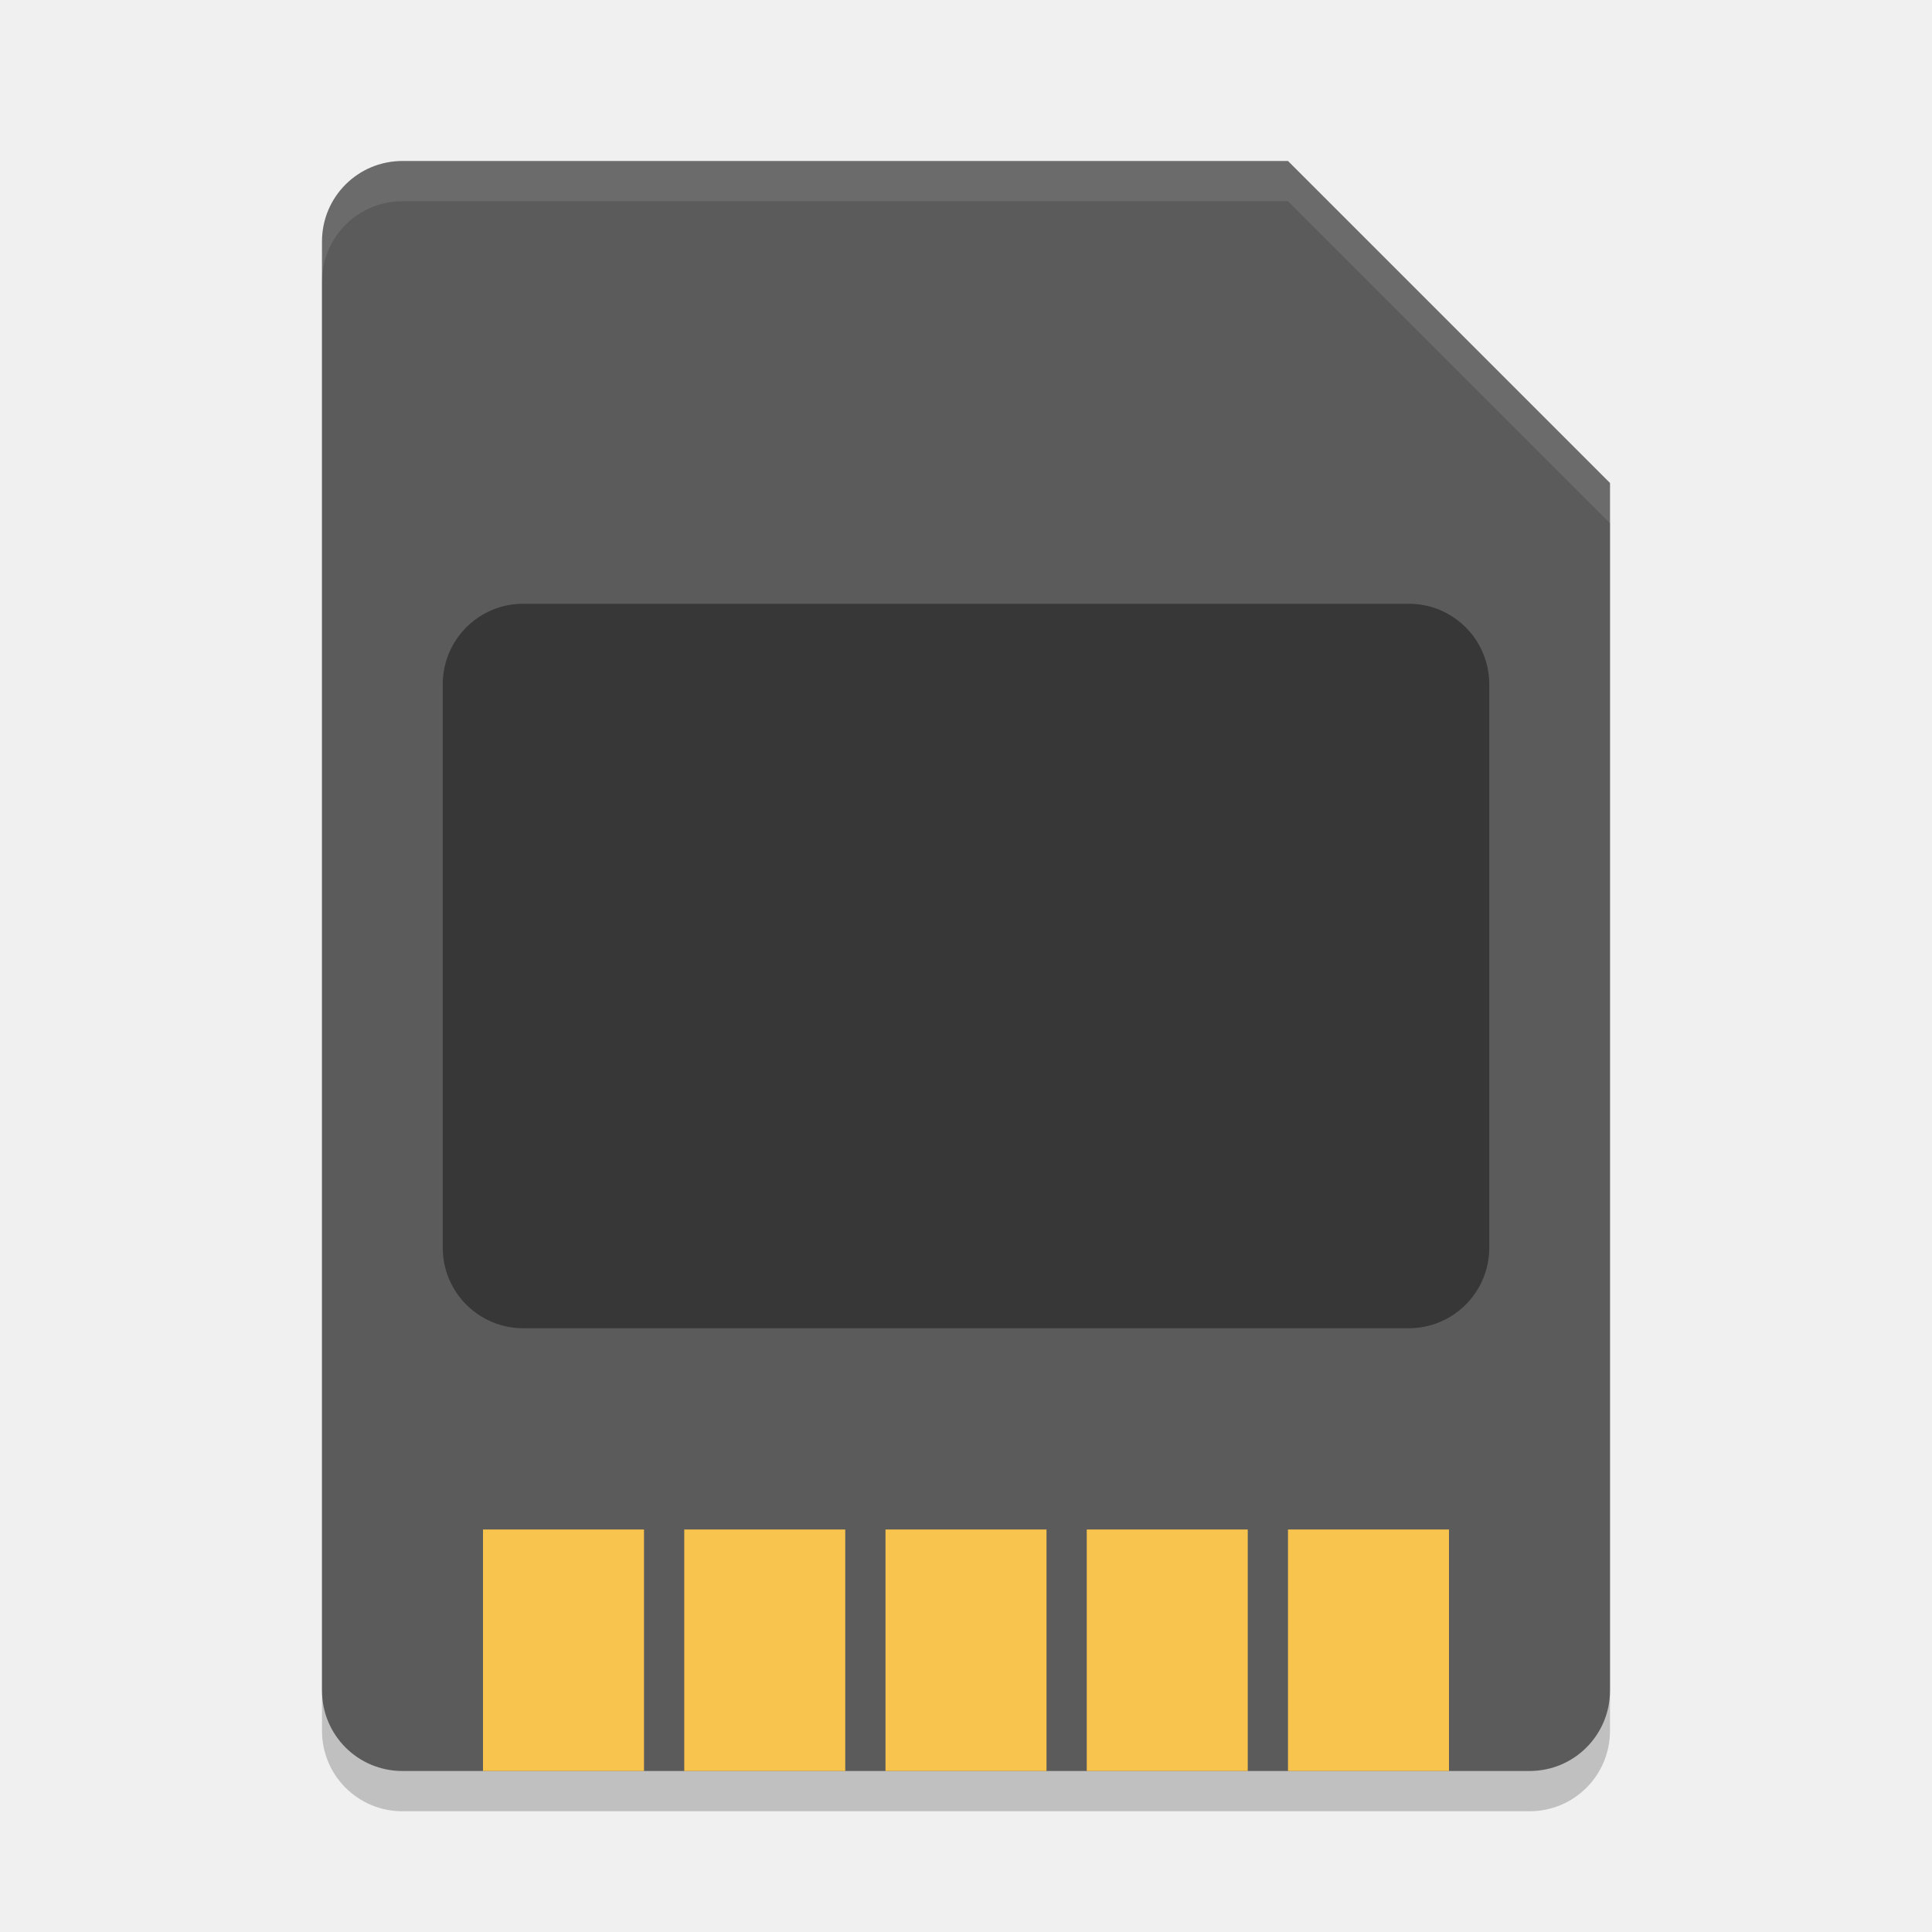
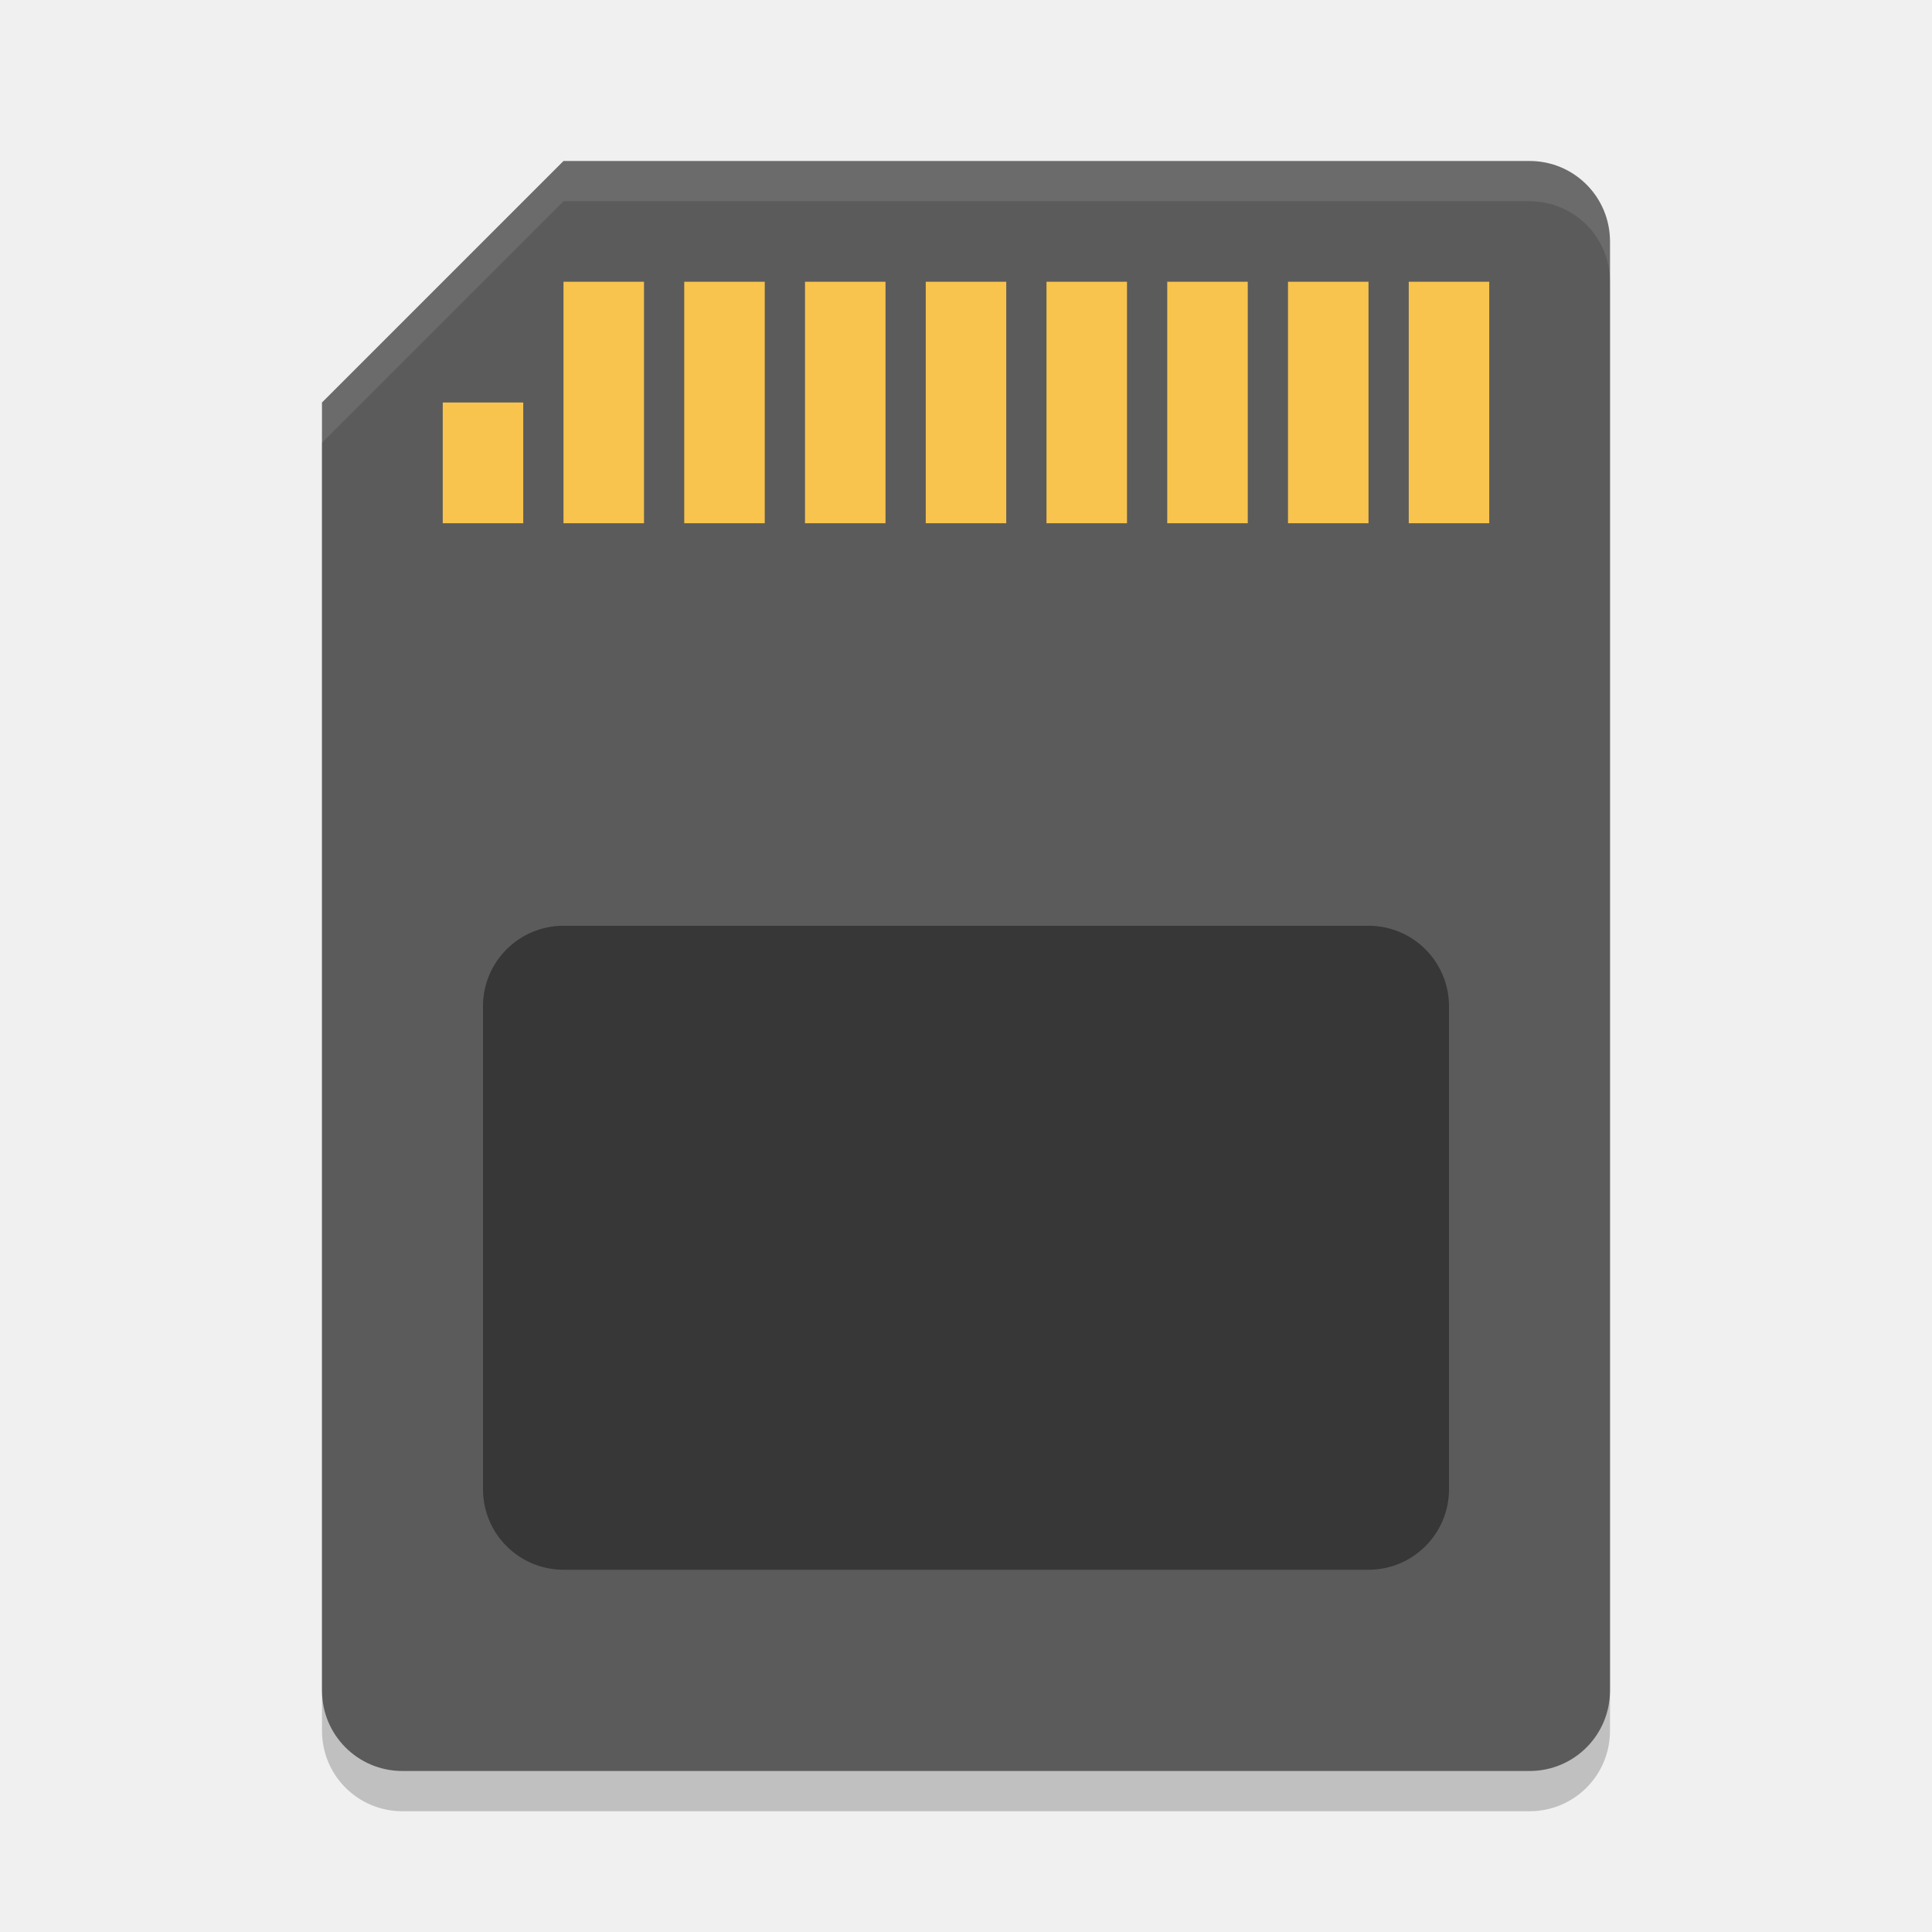
<svg xmlns="http://www.w3.org/2000/svg" width="48" height="48" version="1">
-   <path style="opacity:0.2" d="M 10,5 C 8.892,5 8,5.892 8,7 V 43 C 8,44.108 8.892,45 10,45 H 38 C 39.108,45 40,44.108 40,43 V 13 L 32,5 Z" />
-   <path style="fill:#5b5b5b" d="M 10,4 C 8.892,4 8,4.892 8,6 V 42 C 8,43.108 8.892,44 10,44 H 38 C 39.108,44 40,43.108 40,42 V 12 L 32,4 Z" />
-   <g fill="#f8c44e" transform="translate(2)">
-     <rect width="4" height="6" x="10" y="38" />
-     <rect width="4" height="6" x="15" y="38" />
-     <rect width="4" height="6" x="20" y="38" />
-     <rect width="4" height="6" x="25" y="38" />
-     <rect width="4" height="6" x="30" y="38" />
+   <path style="opacity:0.2" d="M 14,5 8,11 V 43 C 8,44.108 8.892,45 10,45 H 38 C 39.108,45 40,44.108 40,43 V 7 C 40,5.892 39.108,5 38,5 Z" />
+   <path style="fill:#5b5b5b" d="M 14 4 L 8 10 L 8 42 C 8 43.108 8.892 44 10 44 L 38 44 C 39.108 44 40 43.108 40 42 L 40 6 C 40 4.892 39.108 4 38 4 L 14 4 z" />
+   <rect style="opacity:0.4" width="24" height="16" x="12" y="-39" rx="2" ry="2" transform="scale(1,-1)" />
+   <g style="fill:#f8c44e">
+     <rect width="2" height="6" x="23" y="7" />
+     <rect width="2" height="6" x="26" y="7" />
+     <rect width="2" height="6" x="29" y="7" />
+     <rect width="2" height="6" x="32" y="7" />
+     <rect width="2" height="6" x="35" y="7" />
+     <rect width="2" height="3" x="11" y="10" />
+     <rect width="2" height="6" x="17" y="7" />
+     <rect width="2" height="6" x="20" y="7" />
+     <rect width="2" height="6" x="14" y="7" />
  </g>
-   <rect style="opacity:0.40" width="26" height="18" x="11" y="-33" rx="2" ry="2" transform="scale(1,-1)" />
-   <path style="opacity:0.1;fill:#ffffff" d="M 10 4 C 8.892 4 8 4.892 8 6 L 8 7 C 8 5.892 8.892 5 10 5 L 32 5 L 40 13 L 40 12 L 32 4 L 10 4 z" />
+   <path style="opacity:0.1;fill:#ffffff" d="M 14 4 L 8 10 L 8 11 L 14 5 L 38 5 C 39.108 5 40 5.892 40 7 L 40 6 C 40 4.892 39.108 4 38 4 L 14 4 z" />
</svg>
